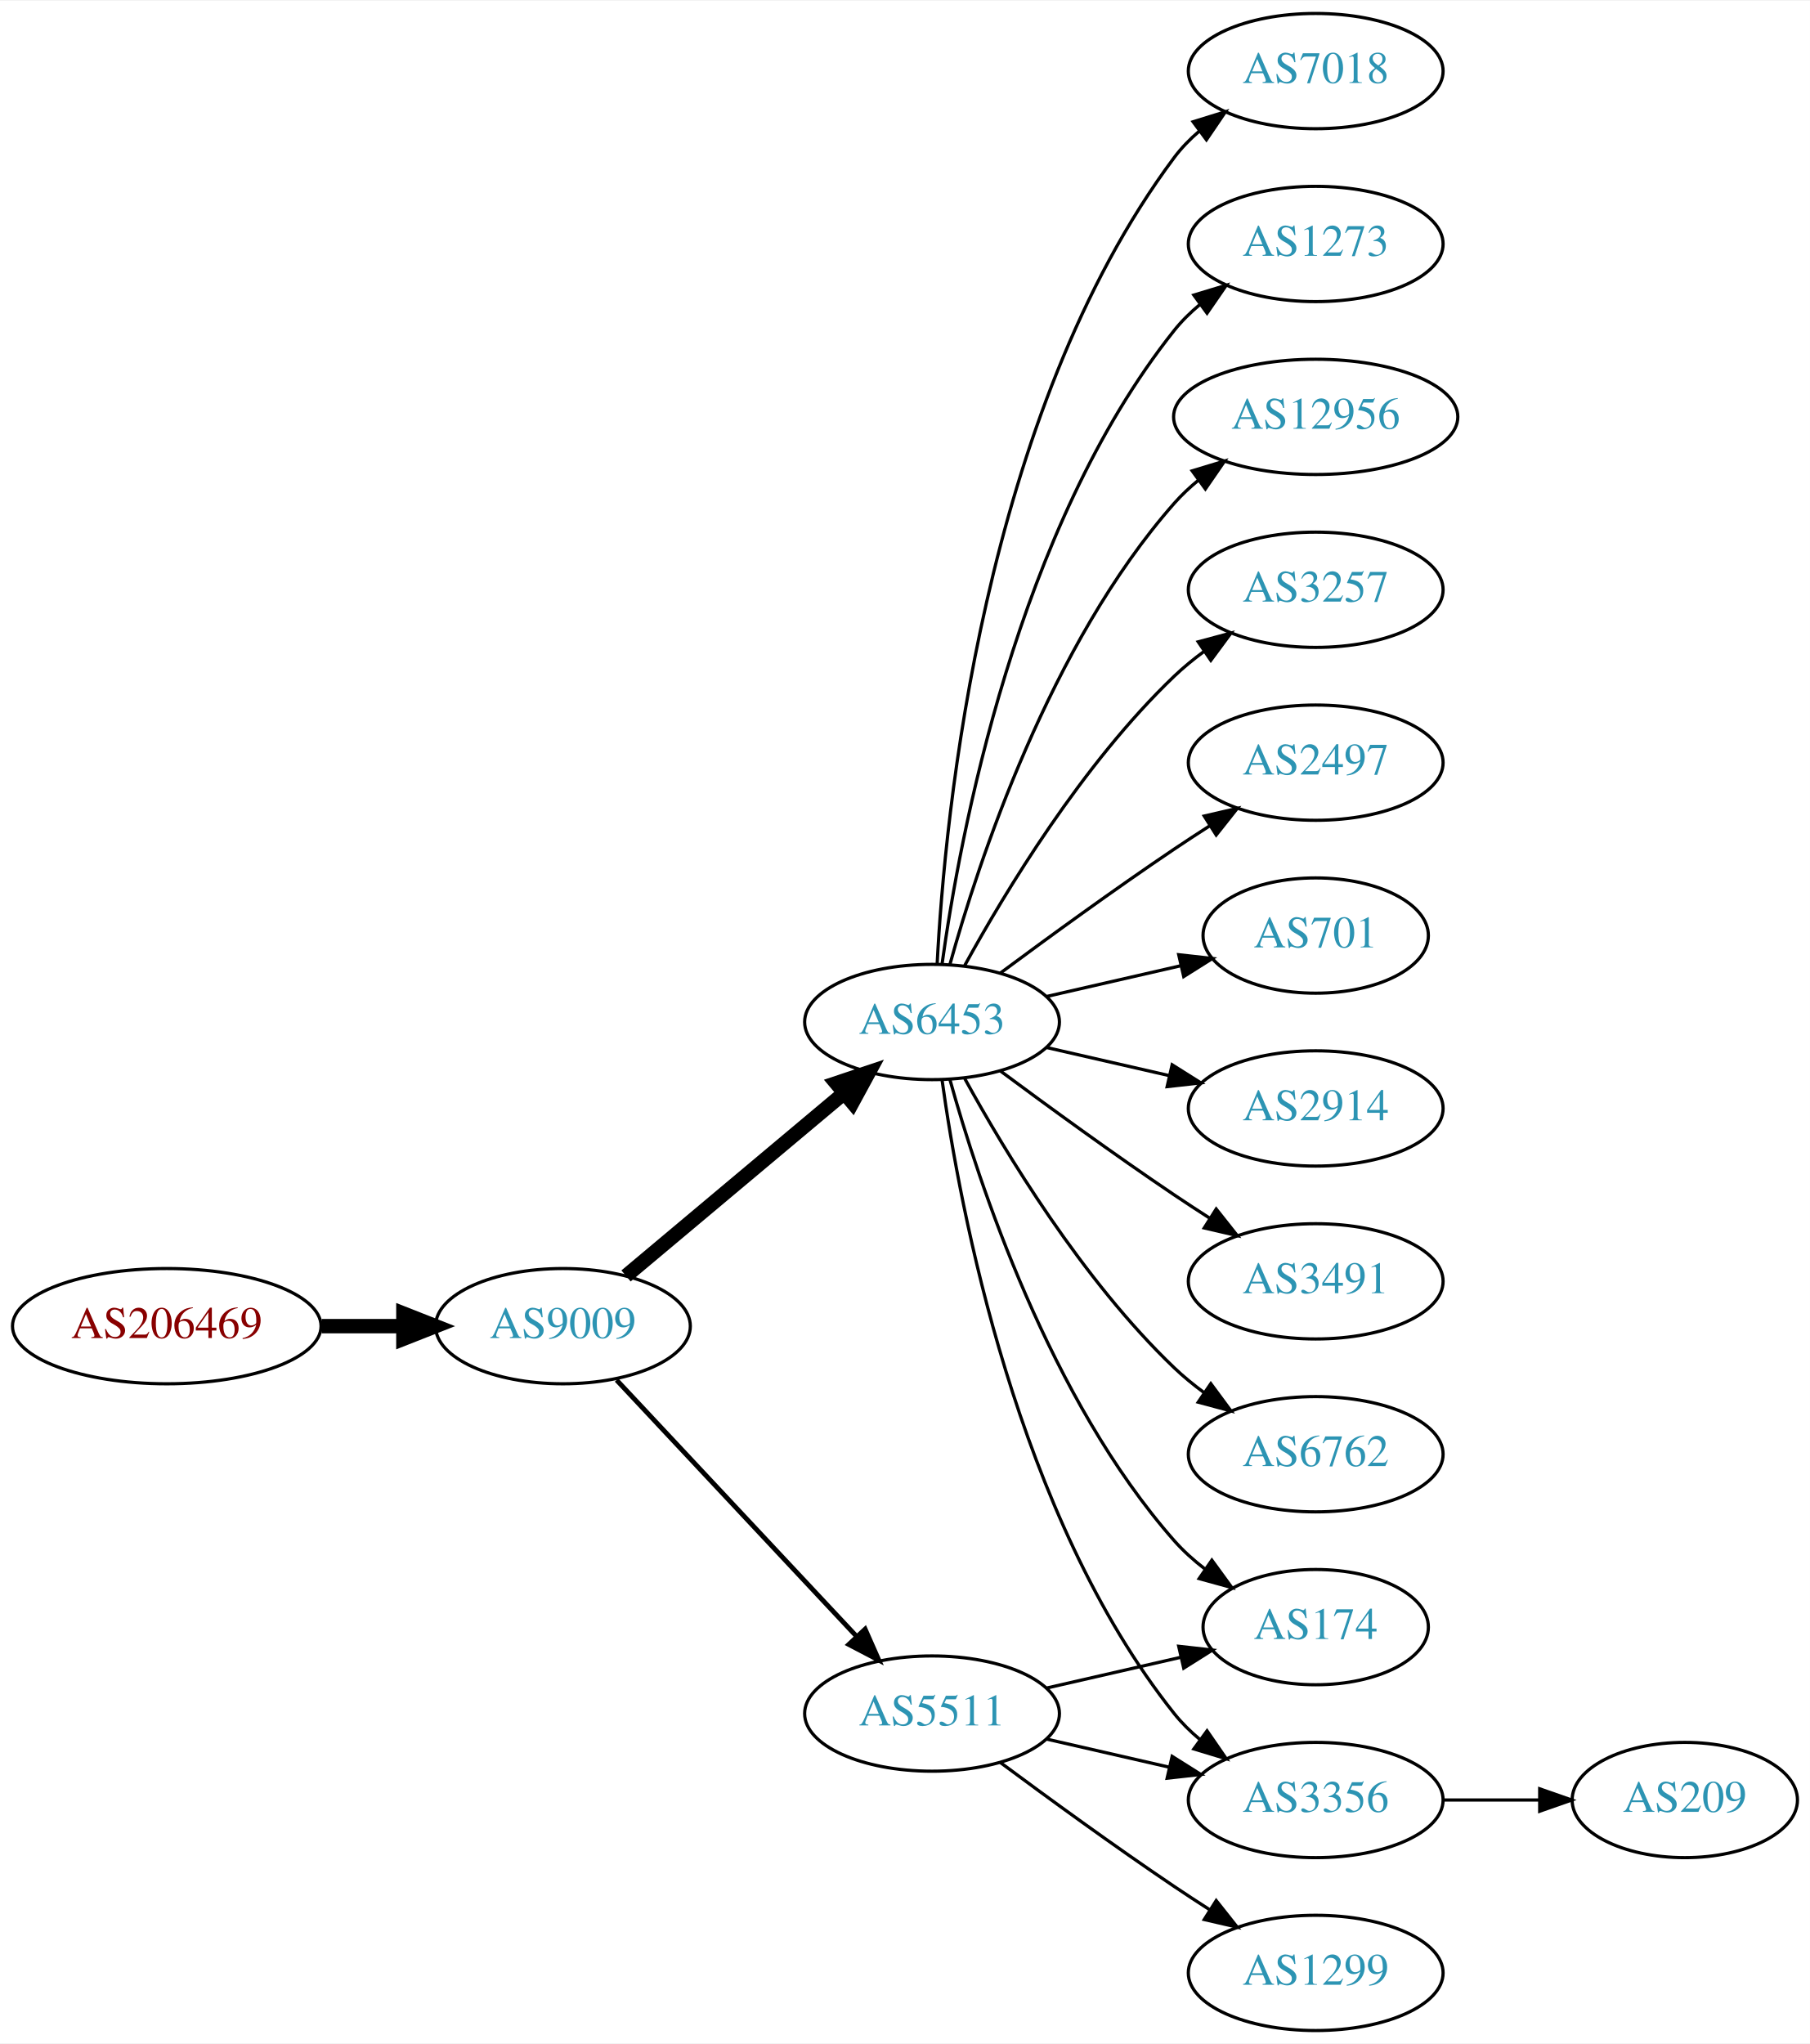
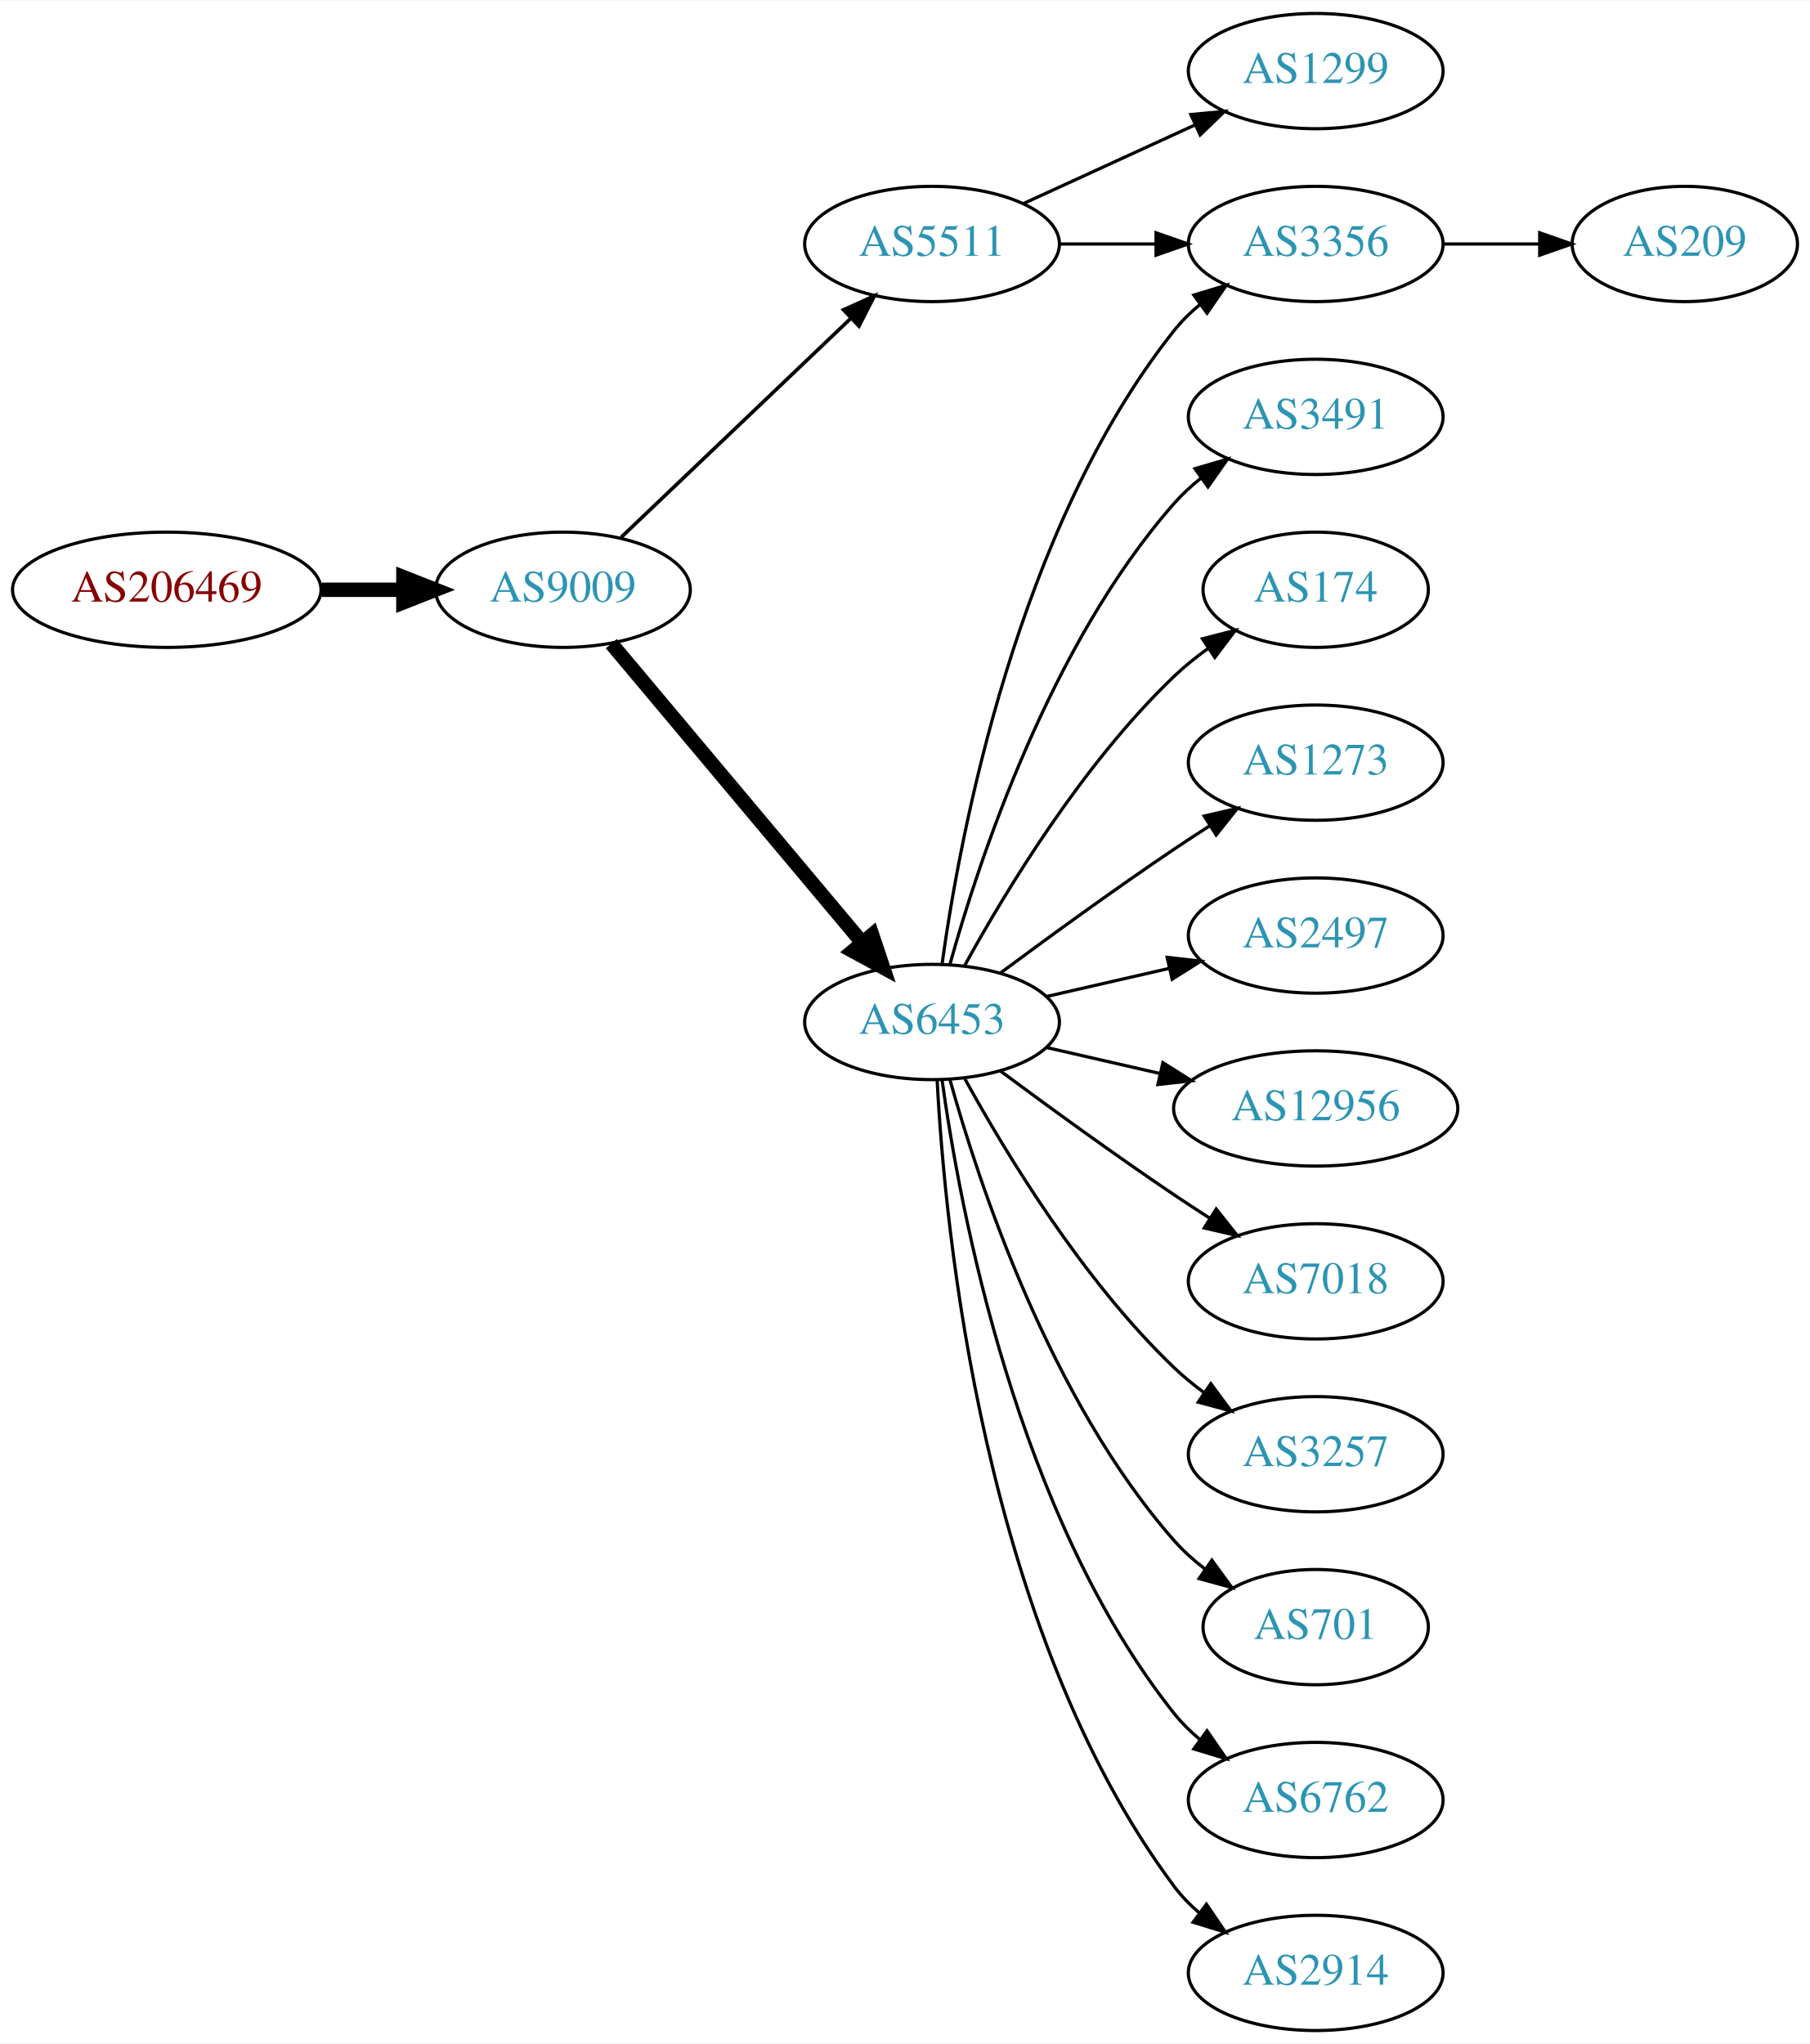
<svg xmlns="http://www.w3.org/2000/svg" xmlns:xlink="http://www.w3.org/1999/xlink" width="565pt" height="638pt" viewBox="0.00 0.00 565.36 638.00">
  <g id="graph0" class="graph" transform="scale(1 1) rotate(0) translate(4 634)">
    <polygon fill="white" stroke="none" points="-4,4 -4,-634 561.363,-634 561.363,4 -4,4" />
    <g id="node1" class="node">
      <g id="a_node1">
        <a xlink:href="/asn/206469" xlink:title="AS206469 ~ Networked Creativity LLP [AT]">
-           <ellipse fill="#ffffff" stroke="black" cx="48.096" cy="-220" rx="48.192" ry="18" />
-           <text text-anchor="middle" x="48.096" y="-216.3" font-family="Times,serif" font-size="14.00" fill="#880000">AS206469</text>
+           <ellipse fill="#ffffff" stroke="black" cx="48.096" cy="-450" rx="48.192" ry="18" />
+           <text text-anchor="middle" x="48.096" y="-446.3" font-family="Times,serif" font-size="14.00" fill="#880000">AS206469</text>
        </a>
      </g>
    </g>
    <g id="node2" class="node">
      <g id="a_node2">
        <a xlink:href="/asn/9009" xlink:title="AS9009 ~ M247 Ltd [GB]">
-           <ellipse fill="#ffffff" stroke="black" cx="171.838" cy="-220" rx="39.794" ry="18" />
-           <text text-anchor="middle" x="171.838" y="-216.3" font-family="Times,serif" font-size="14.00" fill="#2c94b3">AS9009</text>
+           <ellipse fill="#ffffff" stroke="black" cx="171.838" cy="-450" rx="39.794" ry="18" />
+           <text text-anchor="middle" x="171.838" y="-446.3" font-family="Times,serif" font-size="14.00" fill="#2c94b3">AS9009</text>
        </a>
      </g>
    </g>
    <g id="edge1" class="edge">
-       <path fill="none" stroke="black" stroke-width="4.5" d="M96.513,-220C104.867,-220 113.577,-220 121.969,-220" />
-       <polygon fill="black" stroke="black" stroke-width="4.5" points="122.004,-223.938 132.004,-220 122.004,-216.063 122.004,-223.938" />
+       <path fill="none" stroke="black" stroke-width="4.5" d="M96.513,-450C104.867,-450 113.577,-450 121.969,-450" />
+       <polygon fill="black" stroke="black" stroke-width="4.5" points="122.004,-453.938 132.004,-450 122.004,-446.063 122.004,-453.938" />
    </g>
    <g id="node3" class="node">
      <g id="a_node3">
+         <a xlink:href="/asn/5511" xlink:title="AS5511 ~ Orange S.A. [FR]">
+           <ellipse fill="#ffffff" stroke="black" cx="287.131" cy="-558" rx="39.794" ry="18" />
+           <text text-anchor="middle" x="287.131" y="-554.3" font-family="Times,serif" font-size="14.00" fill="#2c94b3">AS5511</text>
+         </a>
+       </g>
+     </g>
+     <g id="edge2" class="edge">
+       <path fill="none" stroke="black" stroke-width="1.125" d="M190.045,-466.403C209.12,-484.587 240.04,-514.063 261.638,-534.651" />
+       <polygon fill="black" stroke="black" stroke-width="1.125" points="259.48,-537.43 269.133,-541.797 264.31,-532.363 259.48,-537.43" />
+     </g>
+     <g id="node4" class="node">
+       <g id="a_node4">
        <a xlink:href="/asn/6453" xlink:title="AS6453 ~ TATA COMMUNICATIONS (AMERICA) INC [US]">
          <ellipse fill="#ffffff" stroke="black" cx="287.131" cy="-315" rx="39.794" ry="18" />
          <text text-anchor="middle" x="287.131" y="-311.3" font-family="Times,serif" font-size="14.00" fill="#2c94b3">AS6453</text>
        </a>
      </g>
    </g>
-     <g id="edge2" class="edge">
-       <path fill="none" stroke="black" stroke-width="4.5" d="M191.546,-235.687C210.077,-251.227 238.634,-275.172 259.523,-292.689" />
-       <polygon fill="black" stroke="black" stroke-width="4.5" points="257.203,-295.881 267.395,-299.289 262.262,-289.847 257.203,-295.881" />
-     </g>
-     <g id="node4" class="node">
-       <g id="a_node4">
-         <a xlink:href="/asn/5511" xlink:title="AS5511 ~ Orange S.A. [FR]">
-           <ellipse fill="#ffffff" stroke="black" cx="287.131" cy="-99" rx="39.794" ry="18" />
-           <text text-anchor="middle" x="287.131" y="-95.3" font-family="Times,serif" font-size="14.00" fill="#2c94b3">AS5511</text>
-         </a>
-       </g>
-     </g>
    <g id="edge3" class="edge">
-       <path fill="none" stroke="black" stroke-width="1.5" d="M188.591,-203.175C208.037,-182.406 241.252,-146.932 263.444,-123.23" />
-       <polygon fill="black" stroke="black" stroke-width="1.5" points="266.232,-125.374 270.512,-115.682 261.122,-120.589 266.232,-125.374" />
+       <path fill="none" stroke="black" stroke-width="4.5" d="M186.958,-433.175C206.632,-409.731 242.436,-367.066 265.215,-339.924" />
+       <polygon fill="black" stroke="black" stroke-width="4.5" points="268.421,-342.228 271.833,-332.037 262.389,-337.166 268.421,-342.228" />
    </g>
    <g id="node5" class="node">
      <g id="a_node5">
-         <a xlink:href="/asn/7018" xlink:title="AS7018 ~ AT&amp;T Services, Inc. [US]">
+         <a xlink:href="/asn/1299" xlink:title="AS1299 ~ Telia Carrier [EU]">
          <ellipse fill="#ffffff" stroke="black" cx="406.973" cy="-612" rx="39.794" ry="18" />
-           <text text-anchor="middle" x="406.973" y="-608.3" font-family="Times,serif" font-size="14.00" fill="#2c94b3">AS7018</text>
+           <text text-anchor="middle" x="406.973" y="-608.3" font-family="Times,serif" font-size="14.00" fill="#2c94b3">AS1299</text>
        </a>
      </g>
    </g>
    <g id="edge4" class="edge">
-       <path fill="none" stroke="black" d="M288.723,-333.023C291.099,-379.412 303.017,-504.893 362.777,-585 365.025,-588.013 367.717,-590.769 370.643,-593.272" />
-       <polygon fill="black" stroke="black" points="368.674,-596.169 378.795,-599.303 372.838,-590.542 368.674,-596.169" />
+       <path fill="none" stroke="black" d="M315.76,-570.661C331.717,-577.973 351.987,-587.261 369.27,-595.181" />
+       <polygon fill="black" stroke="black" points="367.969,-598.435 378.518,-599.419 370.885,-592.071 367.969,-598.435" />
    </g>
    <g id="node6" class="node">
      <g id="a_node6">
-         <a xlink:href="/asn/1273" xlink:title="AS1273 ~ RIPE Network Coordination Centre [NL]">
+         <a xlink:href="/asn/3356" xlink:title="AS3356 ~ Level 3 Parent, LLC [US]">
          <ellipse fill="#ffffff" stroke="black" cx="406.973" cy="-558" rx="39.794" ry="18" />
-           <text text-anchor="middle" x="406.973" y="-554.3" font-family="Times,serif" font-size="14.00" fill="#2c94b3">AS1273</text>
+           <text text-anchor="middle" x="406.973" y="-554.3" font-family="Times,serif" font-size="14.00" fill="#2c94b3">AS3356</text>
        </a>
      </g>
    </g>
    <g id="edge5" class="edge">
+       <path fill="none" stroke="black" d="M327.044,-558C336.597,-558 346.947,-558 356.909,-558" />
+       <polygon fill="black" stroke="black" points="357.102,-561.5 367.102,-558 357.102,-554.5 357.102,-561.5" />
+     </g>
+     <g id="edge12" class="edge">
      <path fill="none" stroke="black" d="M290.27,-333.17C295.77,-372.974 313.596,-469.233 362.777,-531 365.119,-533.94 367.873,-536.649 370.839,-539.121" />
      <polygon fill="black" stroke="black" points="368.904,-542.042 379.045,-545.11 373.031,-536.388 368.904,-542.042" />
    </g>
    <g id="node7" class="node">
      <g id="a_node7">
-         <a xlink:href="/asn/12956" xlink:title="AS12956 ~ TELXIUS [ES]">
-           <ellipse fill="#ffffff" stroke="black" cx="406.973" cy="-504" rx="44.393" ry="18" />
-           <text text-anchor="middle" x="406.973" y="-500.3" font-family="Times,serif" font-size="14.00" fill="#2c94b3">AS12956</text>
+         <a xlink:href="/asn/3491" xlink:title="AS3491 ~ PCCW Global, Inc. [US]">
+           <ellipse fill="#ffffff" stroke="black" cx="406.973" cy="-504" rx="39.794" ry="18" />
+           <text text-anchor="middle" x="406.973" y="-500.3" font-family="Times,serif" font-size="14.00" fill="#2c94b3">AS3491</text>
        </a>
      </g>
    </g>
    <g id="edge6" class="edge">
-       <path fill="none" stroke="black" d="M292.704,-332.946C301.61,-364.995 323.894,-432.842 362.777,-477 365.068,-479.601 367.669,-482.038 370.432,-484.301" />
-       <polygon fill="black" stroke="black" points="368.385,-487.14 378.526,-490.208 372.511,-481.485 368.385,-487.14" />
+       <path fill="none" stroke="black" d="M292.704,-332.946C301.61,-364.995 323.894,-432.842 362.777,-477 365.261,-479.821 368.111,-482.449 371.137,-484.871" />
+       <polygon fill="black" stroke="black" points="369.254,-487.828 379.426,-490.791 373.322,-482.131 369.254,-487.828" />
    </g>
    <g id="node8" class="node">
      <g id="a_node8">
-         <a xlink:href="/asn/3257" xlink:title="AS3257 ~ GTT [DE]">
-           <ellipse fill="#ffffff" stroke="black" cx="406.973" cy="-450" rx="39.794" ry="18" />
-           <text text-anchor="middle" x="406.973" y="-446.3" font-family="Times,serif" font-size="14.00" fill="#2c94b3">AS3257</text>
+         <a xlink:href="/asn/174" xlink:title="AS174 ~ Cogent Communications [US]">
+           <ellipse fill="#ffffff" stroke="black" cx="406.973" cy="-450" rx="35.194" ry="18" />
+           <text text-anchor="middle" x="406.973" y="-446.3" font-family="Times,serif" font-size="14.00" fill="#2c94b3">AS174</text>
        </a>
      </g>
    </g>
    <g id="edge7" class="edge">
-       <path fill="none" stroke="black" d="M297.372,-332.713C309.918,-355.561 334.095,-395.611 362.777,-423 365.646,-425.739 368.834,-428.347 372.144,-430.785" />
-       <polygon fill="black" stroke="black" points="370.267,-433.742 380.503,-436.477 374.207,-427.956 370.267,-433.742" />
+       <path fill="none" stroke="black" d="M297.372,-332.713C309.918,-355.561 334.095,-395.611 362.777,-423 366.031,-426.107 369.698,-429.046 373.485,-431.76" />
+       <polygon fill="black" stroke="black" points="371.587,-434.701 381.853,-437.322 375.462,-428.872 371.587,-434.701" />
    </g>
    <g id="node9" class="node">
      <g id="a_node9">
-         <a xlink:href="/asn/2497" xlink:title="AS2497 ~ Internet Initiative Japan Inc. [JP]">
+         <a xlink:href="/asn/1273" xlink:title="AS1273 ~ Vodafone Group PLC [EU]">
          <ellipse fill="#ffffff" stroke="black" cx="406.973" cy="-396" rx="39.794" ry="18" />
-           <text text-anchor="middle" x="406.973" y="-392.3" font-family="Times,serif" font-size="14.00" fill="#2c94b3">AS2497</text>
+           <text text-anchor="middle" x="406.973" y="-392.3" font-family="Times,serif" font-size="14.00" fill="#2c94b3">AS1273</text>
        </a>
      </g>
    </g>
    <g id="edge8" class="edge">
      <path fill="none" stroke="black" d="M308.461,-330.277C323.324,-341.304 344.068,-356.407 362.777,-369 366.326,-371.389 370.077,-373.839 373.825,-376.242" />
      <polygon fill="black" stroke="black" points="372.151,-379.325 382.474,-381.712 375.893,-373.409 372.151,-379.325" />
    </g>
    <g id="node10" class="node">
      <g id="a_node10">
-         <a xlink:href="/asn/701" xlink:title="AS701 ~ UUNET [US]">
-           <ellipse fill="#ffffff" stroke="black" cx="406.973" cy="-342" rx="35.194" ry="18" />
-           <text text-anchor="middle" x="406.973" y="-338.3" font-family="Times,serif" font-size="14.00" fill="#2c94b3">AS701</text>
+         <a xlink:href="/asn/2497" xlink:title="AS2497 ~ Internet Initiative Japan Inc. [JP]">
+           <ellipse fill="#ffffff" stroke="black" cx="406.973" cy="-342" rx="39.794" ry="18" />
+           <text text-anchor="middle" x="406.973" y="-338.3" font-family="Times,serif" font-size="14.00" fill="#2c94b3">AS2497</text>
        </a>
      </g>
    </g>
    <g id="edge9" class="edge">
-       <path fill="none" stroke="black" d="M322.85,-322.955C335.943,-325.955 350.965,-329.396 364.606,-332.522" />
-       <polygon fill="black" stroke="black" points="364.184,-336.016 374.713,-334.838 365.747,-329.193 364.184,-336.016" />
+       <path fill="none" stroke="black" d="M322.85,-322.955C334.85,-325.704 348.471,-328.825 361.164,-331.733" />
+       <polygon fill="black" stroke="black" points="360.566,-335.187 371.095,-334.009 362.129,-328.364 360.566,-335.187" />
    </g>
    <g id="node11" class="node">
      <g id="a_node11">
-         <a xlink:href="/asn/2914" xlink:title="AS2914 ~ NTT America, Inc. [US]">
-           <ellipse fill="#ffffff" stroke="black" cx="406.973" cy="-288" rx="39.794" ry="18" />
-           <text text-anchor="middle" x="406.973" y="-284.3" font-family="Times,serif" font-size="14.00" fill="#2c94b3">AS2914</text>
+         <a xlink:href="/asn/12956" xlink:title="AS12956 ~ TELXIUS [ES]">
+           <ellipse fill="#ffffff" stroke="black" cx="406.973" cy="-288" rx="44.393" ry="18" />
+           <text text-anchor="middle" x="406.973" y="-284.3" font-family="Times,serif" font-size="14.00" fill="#2c94b3">AS12956</text>
        </a>
      </g>
    </g>
    <g id="edge10" class="edge">
-       <path fill="none" stroke="black" d="M322.85,-307.045C334.85,-304.296 348.471,-301.175 361.164,-298.267" />
-       <polygon fill="black" stroke="black" points="362.129,-301.636 371.095,-295.991 360.566,-294.813 362.129,-301.636" />
+       <path fill="none" stroke="black" d="M322.85,-307.045C333.989,-304.493 346.524,-301.621 358.417,-298.896" />
+       <polygon fill="black" stroke="black" points="359.246,-302.297 368.211,-296.652 357.682,-295.474 359.246,-302.297" />
    </g>
    <g id="node12" class="node">
      <g id="a_node12">
-         <a xlink:href="/asn/3491" xlink:title="AS3491 ~ PCCW Global, Inc. [US]">
+         <a xlink:href="/asn/7018" xlink:title="AS7018 ~ AT&amp;T Services, Inc. [US]">
          <ellipse fill="#ffffff" stroke="black" cx="406.973" cy="-234" rx="39.794" ry="18" />
-           <text text-anchor="middle" x="406.973" y="-230.3" font-family="Times,serif" font-size="14.00" fill="#2c94b3">AS3491</text>
+           <text text-anchor="middle" x="406.973" y="-230.3" font-family="Times,serif" font-size="14.00" fill="#2c94b3">AS7018</text>
        </a>
      </g>
    </g>
    <g id="edge11" class="edge">
      <path fill="none" stroke="black" d="M308.461,-299.723C323.324,-288.696 344.068,-273.593 362.777,-261 366.326,-258.611 370.077,-256.161 373.825,-253.758" />
      <polygon fill="black" stroke="black" points="375.893,-256.591 382.474,-248.288 372.151,-250.675 375.893,-256.591" />
    </g>
    <g id="node13" class="node">
      <g id="a_node13">
-         <a xlink:href="/asn/174" xlink:title="AS174 ~ Cogent Communications [US]">
+         <a xlink:href="/asn/3257" xlink:title="AS3257 ~ GTT [DE]">
+           <ellipse fill="#ffffff" stroke="black" cx="406.973" cy="-180" rx="39.794" ry="18" />
+           <text text-anchor="middle" x="406.973" y="-176.3" font-family="Times,serif" font-size="14.00" fill="#2c94b3">AS3257</text>
+         </a>
+       </g>
+     </g>
+     <g id="edge13" class="edge">
+       <path fill="none" stroke="black" d="M297.372,-297.287C309.918,-274.439 334.095,-234.389 362.777,-207 365.646,-204.261 368.834,-201.653 372.144,-199.215" />
+       <polygon fill="black" stroke="black" points="374.207,-202.044 380.503,-193.523 370.267,-196.258 374.207,-202.044" />
+     </g>
+     <g id="node14" class="node">
+       <g id="a_node14">
+         <a xlink:href="/asn/701" xlink:title="AS701 ~ UUNET [US]">
          <ellipse fill="#ffffff" stroke="black" cx="406.973" cy="-126" rx="35.194" ry="18" />
-           <text text-anchor="middle" x="406.973" y="-122.3" font-family="Times,serif" font-size="14.00" fill="#2c94b3">AS174</text>
-         </a>
-       </g>
-     </g>
-     <g id="edge12" class="edge">
+           <text text-anchor="middle" x="406.973" y="-122.3" font-family="Times,serif" font-size="14.00" fill="#2c94b3">AS701</text>
+         </a>
+       </g>
+     </g>
+     <g id="edge14" class="edge">
      <path fill="none" stroke="black" d="M292.704,-297.054C301.61,-265.005 323.894,-197.158 362.777,-153 365.605,-149.789 368.906,-146.828 372.401,-144.136" />
      <polygon fill="black" stroke="black" points="374.535,-146.916 380.776,-138.355 370.558,-141.155 374.535,-146.916" />
-     </g>
-     <g id="node14" class="node">
-       <g id="a_node14">
-         <a xlink:href="/asn/3356" xlink:title="AS3356 ~ Level 3 Parent, LLC [US]">
-           <ellipse fill="#ffffff" stroke="black" cx="406.973" cy="-72" rx="39.794" ry="18" />
-           <text text-anchor="middle" x="406.973" y="-68.3" font-family="Times,serif" font-size="14.00" fill="#2c94b3">AS3356</text>
-         </a>
-       </g>
-     </g>
-     <g id="edge13" class="edge">
-       <path fill="none" stroke="black" d="M290.27,-296.83C295.77,-257.026 313.596,-160.767 362.777,-99 365.119,-96.06 367.873,-93.351 370.839,-90.879" />
-       <polygon fill="black" stroke="black" points="373.031,-93.612 379.045,-84.89 368.904,-87.958 373.031,-93.612" />
    </g>
    <g id="node15" class="node">
      <g id="a_node15">
        <a xlink:href="/asn/6762" xlink:title="AS6762 ~ TELECOM ITALIA SPARKLE S.p.A. [IT]">
-           <ellipse fill="#ffffff" stroke="black" cx="406.973" cy="-180" rx="39.794" ry="18" />
-           <text text-anchor="middle" x="406.973" y="-176.3" font-family="Times,serif" font-size="14.00" fill="#2c94b3">AS6762</text>
-         </a>
-       </g>
-     </g>
-     <g id="edge14" class="edge">
-       <path fill="none" stroke="black" d="M297.372,-297.287C309.918,-274.439 334.095,-234.389 362.777,-207 365.646,-204.261 368.834,-201.653 372.144,-199.215" />
-       <polygon fill="black" stroke="black" points="374.207,-202.044 380.503,-193.523 370.267,-196.258 374.207,-202.044" />
-     </g>
-     <g id="edge16" class="edge">
-       <path fill="none" stroke="black" d="M322.85,-106.955C335.943,-109.955 350.965,-113.396 364.606,-116.522" />
-       <polygon fill="black" stroke="black" points="364.184,-120.016 374.713,-118.838 365.747,-113.193 364.184,-120.016" />
-     </g>
-     <g id="edge17" class="edge">
-       <path fill="none" stroke="black" d="M322.85,-91.045C334.85,-88.296 348.471,-85.175 361.164,-82.267" />
-       <polygon fill="black" stroke="black" points="362.129,-85.636 371.095,-79.991 360.566,-78.813 362.129,-85.636" />
+           <ellipse fill="#ffffff" stroke="black" cx="406.973" cy="-72" rx="39.794" ry="18" />
+           <text text-anchor="middle" x="406.973" y="-68.3" font-family="Times,serif" font-size="14.00" fill="#2c94b3">AS6762</text>
+         </a>
+       </g>
+     </g>
+     <g id="edge15" class="edge">
+       <path fill="none" stroke="black" d="M290.27,-296.83C295.77,-257.026 313.596,-160.767 362.777,-99 365.119,-96.06 367.873,-93.351 370.839,-90.879" />
+       <polygon fill="black" stroke="black" points="373.031,-93.612 379.045,-84.89 368.904,-87.958 373.031,-93.612" />
    </g>
    <g id="node16" class="node">
      <g id="a_node16">
-         <a xlink:href="/asn/1299" xlink:title="AS1299 ~ Telia Carrier [EU]">
+         <a xlink:href="/asn/2914" xlink:title="AS2914 ~ NTT America, Inc. [US]">
          <ellipse fill="#ffffff" stroke="black" cx="406.973" cy="-18" rx="39.794" ry="18" />
-           <text text-anchor="middle" x="406.973" y="-14.3" font-family="Times,serif" font-size="14.00" fill="#2c94b3">AS1299</text>
-         </a>
-       </g>
-     </g>
-     <g id="edge15" class="edge">
-       <path fill="none" stroke="black" d="M308.461,-83.723C323.324,-72.696 344.068,-57.593 362.777,-45 366.326,-42.611 370.077,-40.161 373.825,-37.758" />
-       <polygon fill="black" stroke="black" points="375.893,-40.591 382.474,-32.288 372.151,-34.675 375.893,-40.591" />
+           <text text-anchor="middle" x="406.973" y="-14.3" font-family="Times,serif" font-size="14.00" fill="#2c94b3">AS2914</text>
+         </a>
+       </g>
+     </g>
+     <g id="edge16" class="edge">
+       <path fill="none" stroke="black" d="M288.723,-296.977C291.099,-250.588 303.017,-125.107 362.777,-45 365.025,-41.987 367.717,-39.231 370.643,-36.728" />
+       <polygon fill="black" stroke="black" points="372.838,-39.459 378.795,-30.697 368.674,-33.831 372.838,-39.459" />
    </g>
    <g id="node17" class="node">
      <g id="a_node17">
        <a xlink:href="/asn/209" xlink:title="AS209 ~ CenturyLink Communications, LLC [US]">
-           <ellipse fill="#ffffff" stroke="black" cx="522.266" cy="-72" rx="35.194" ry="18" />
-           <text text-anchor="middle" x="522.266" y="-68.3" font-family="Times,serif" font-size="14.00" fill="#2c94b3">AS209</text>
-         </a>
-       </g>
-     </g>
-     <g id="edge18" class="edge">
-       <path fill="none" stroke="black" d="M446.646,-72C456.351,-72 466.842,-72 476.805,-72" />
-       <polygon fill="black" stroke="black" points="476.941,-75.5 486.941,-72 476.941,-68.5 476.941,-75.5" />
+           <ellipse fill="#ffffff" stroke="black" cx="522.266" cy="-558" rx="35.194" ry="18" />
+           <text text-anchor="middle" x="522.266" y="-554.3" font-family="Times,serif" font-size="14.00" fill="#2c94b3">AS209</text>
+         </a>
+       </g>
+     </g>
+     <g id="edge17" class="edge">
+       <path fill="none" stroke="black" d="M446.646,-558C456.351,-558 466.842,-558 476.805,-558" />
+       <polygon fill="black" stroke="black" points="476.941,-561.5 486.941,-558 476.941,-554.5 476.941,-561.5" />
    </g>
  </g>
</svg>
